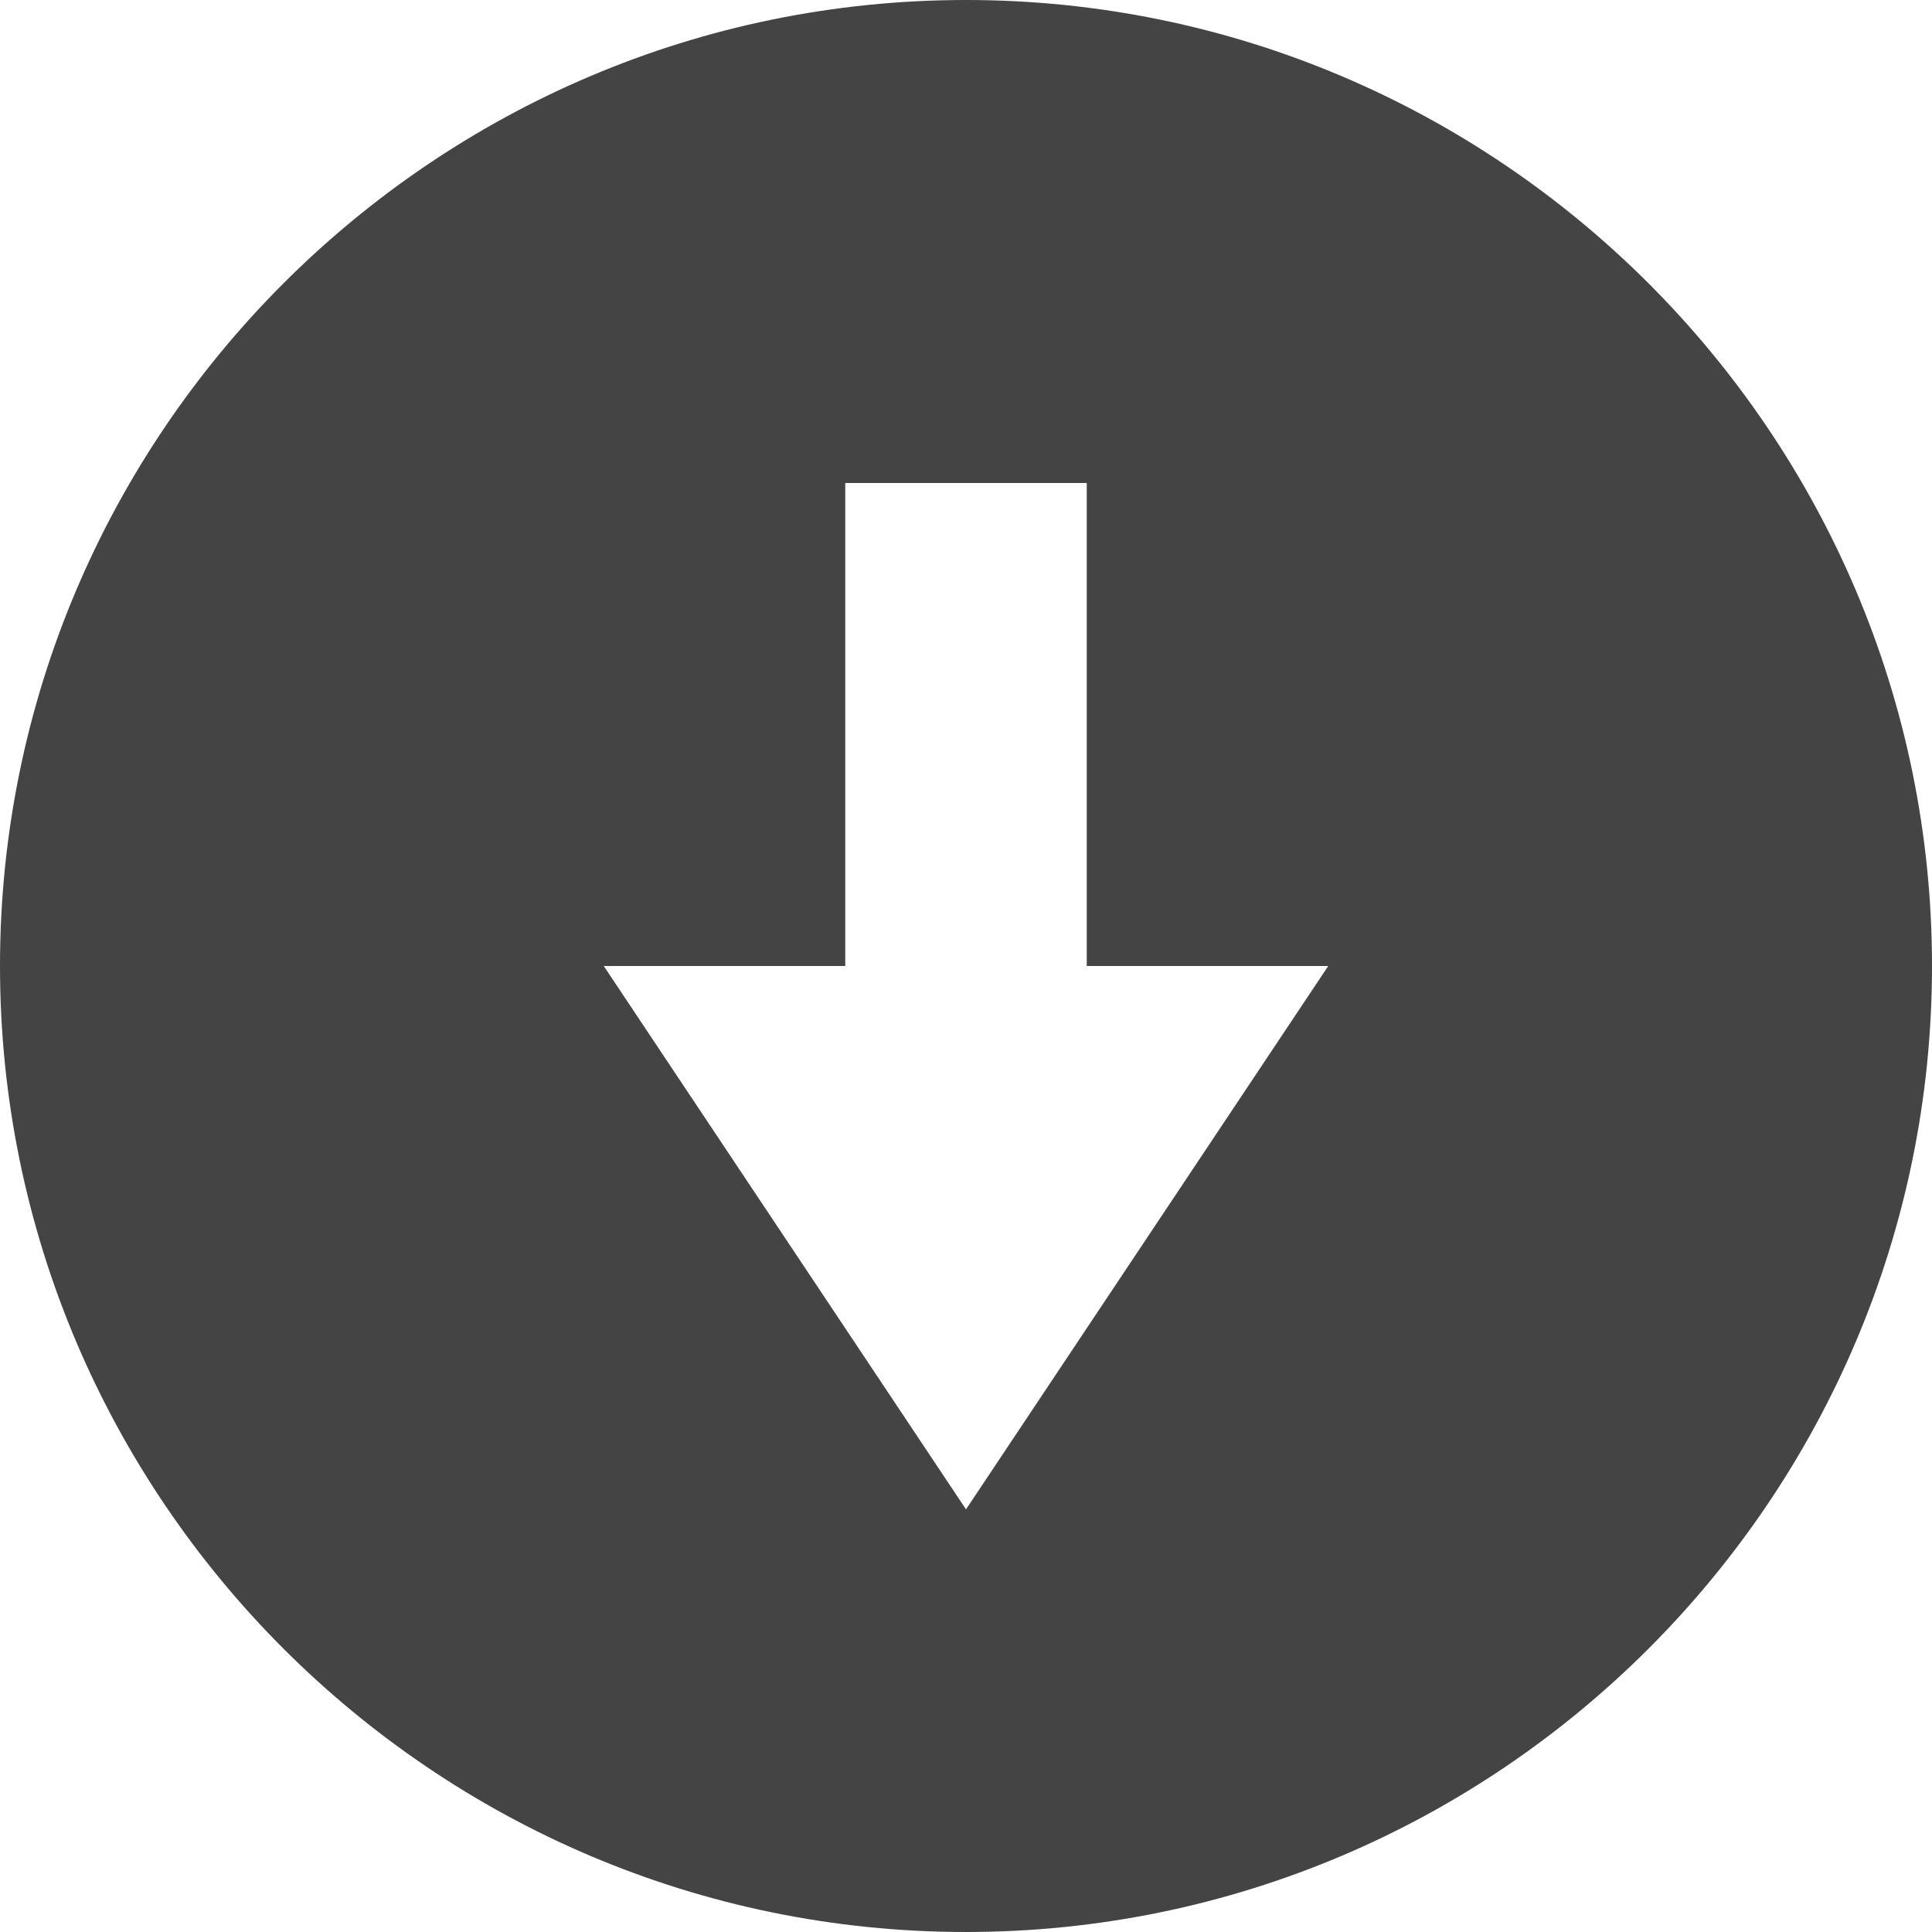
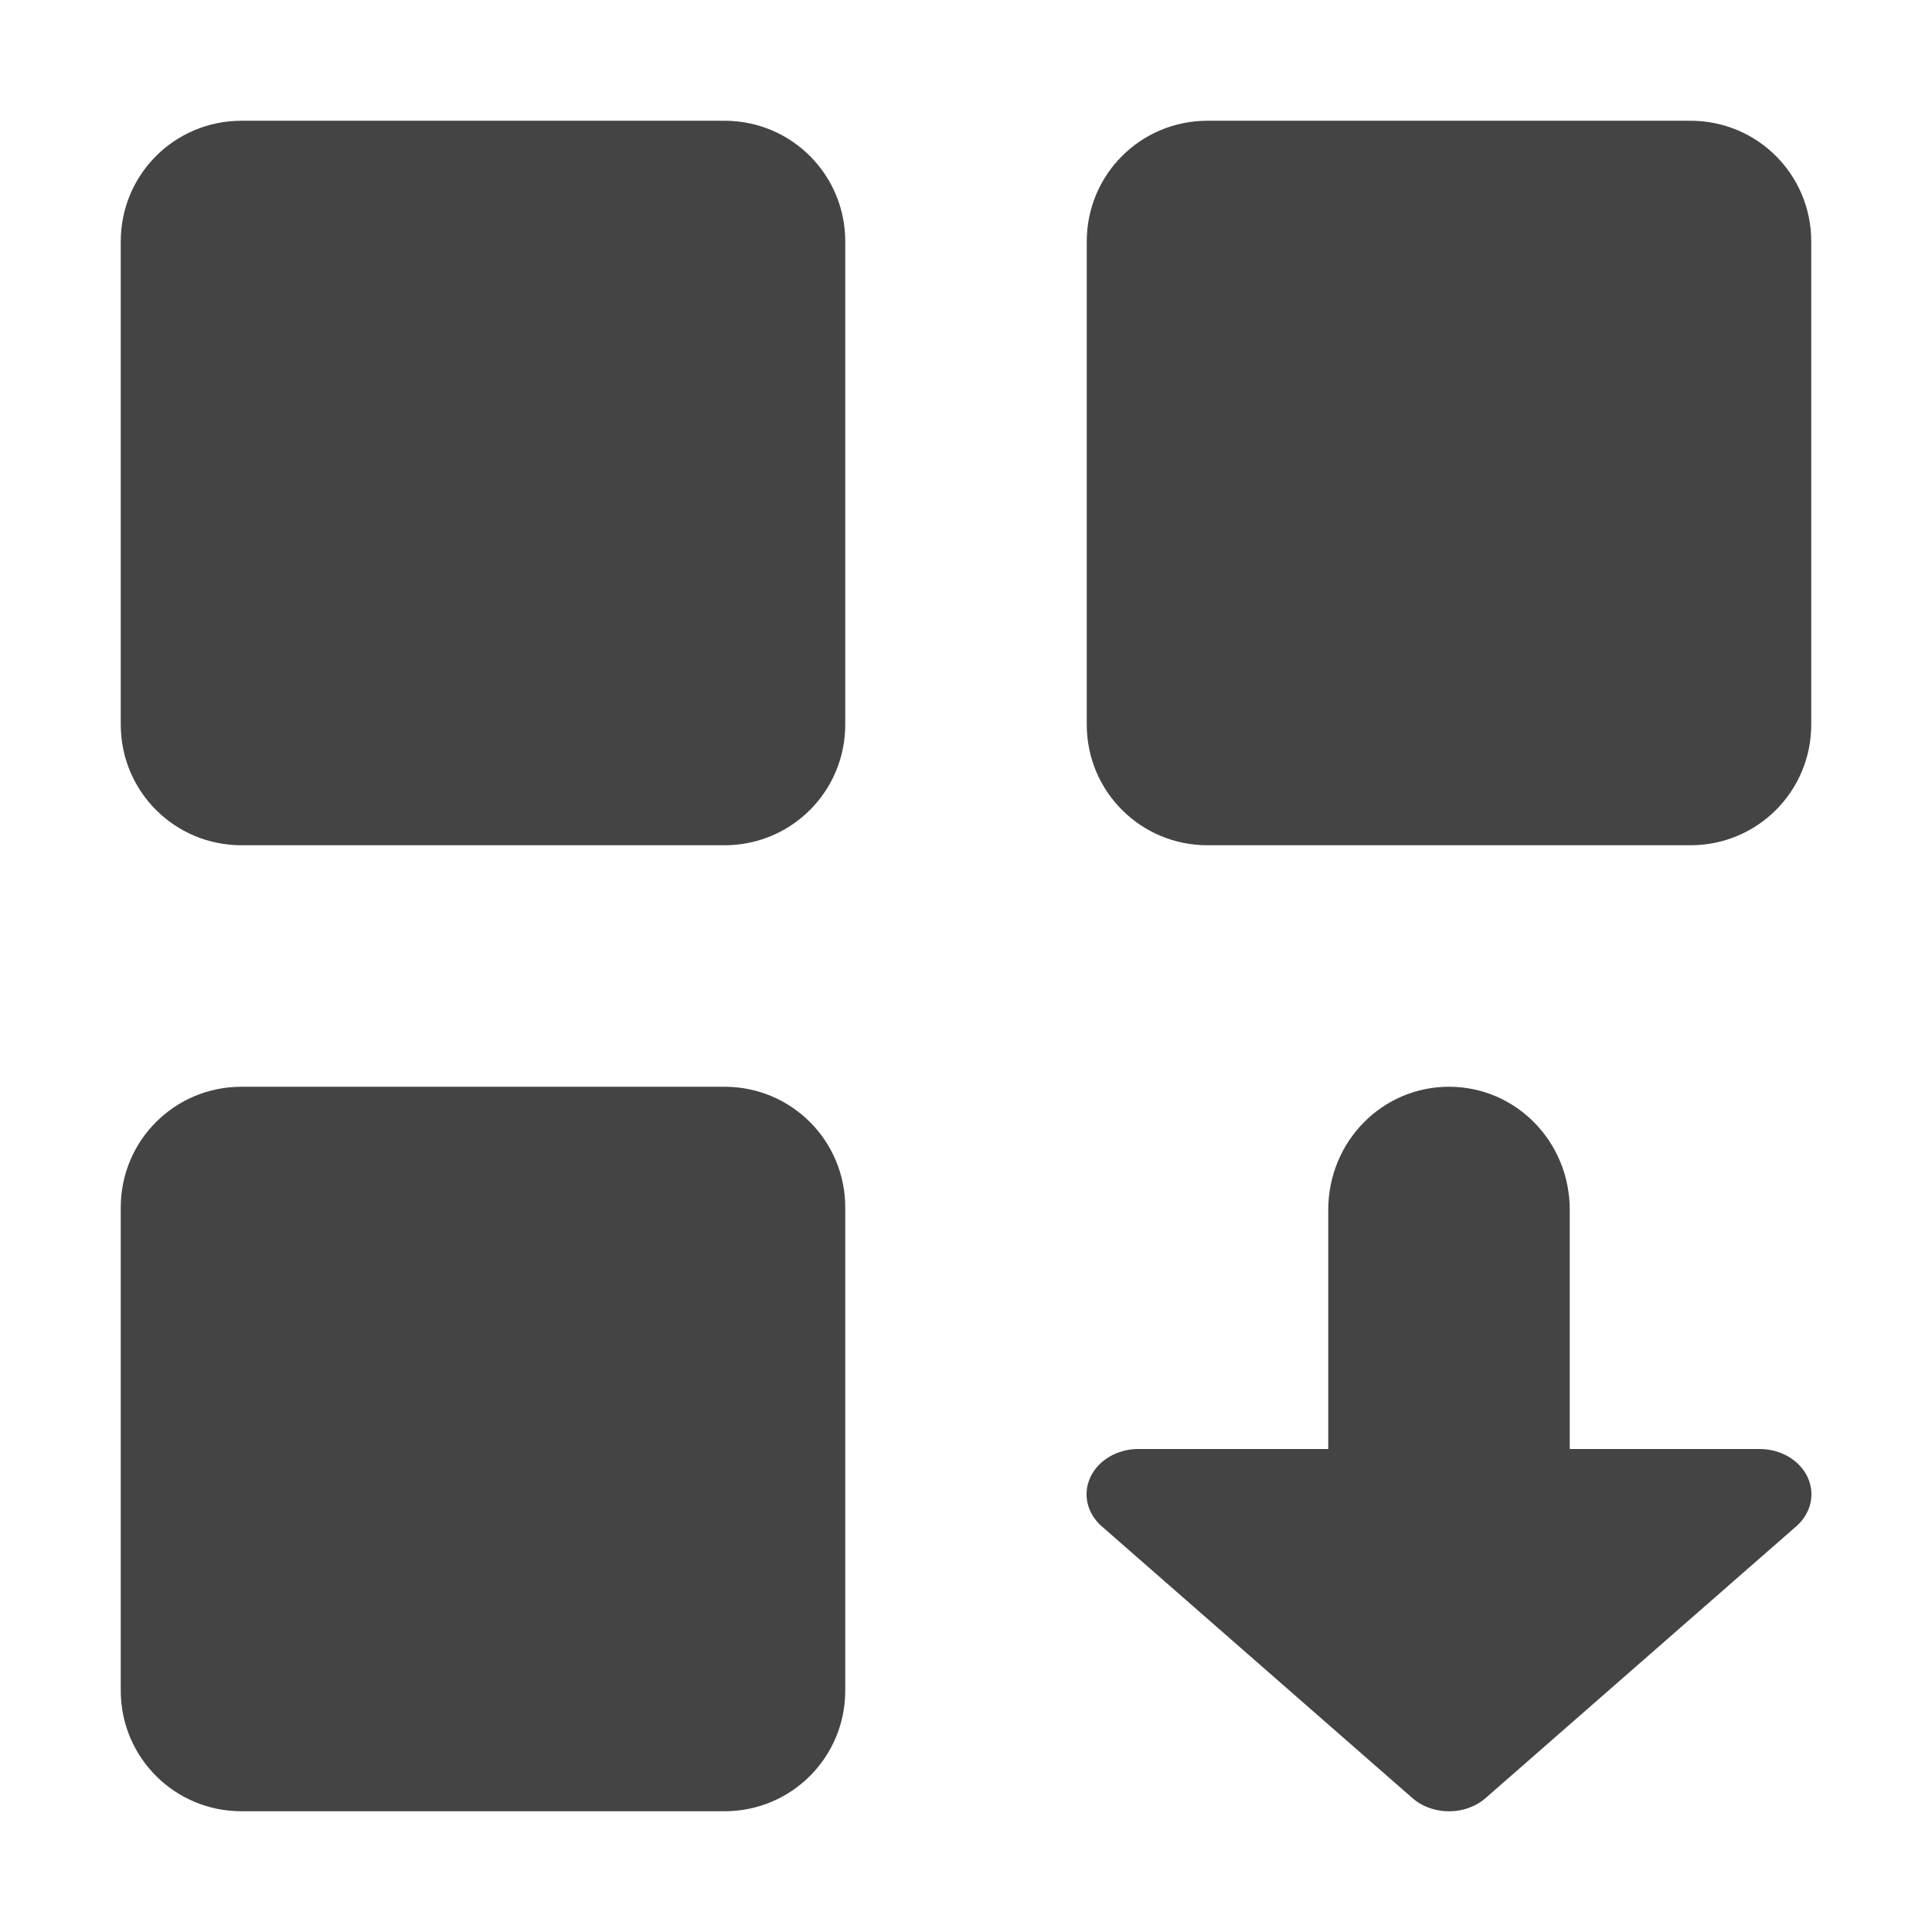
<svg xmlns="http://www.w3.org/2000/svg" width="16" height="16" version="1.1">
-   <path style="fill:#444444" d="M 8,0 C 3.59,0 0,3.594 0,8 0,12.406 3.59,16 8,16 12.41,16 16,12.406 16,8 16,3.594 12.41,0 8,0 Z M 7,4 H 9 V 8 H 11 L 8,12.5 5,8 H 7 Z" />
+   <path style="fill:#444444" d="M 2 1 C 1.446 1 1 1.446 1 2 L 1 6 C 1 6.554 1.446 7 2 7 L 6 7 C 6.554 7 7 6.554 7 6 L 7 2 C 7 1.446 6.554 1 6 1 L 2 1 z M 10 1 C 9.446 1 9 1.446 9 2 L 9 6 C 9 6.554 9.446 7 10 7 L 14 7 C 14.554 7 15 6.554 15 6 L 15 2 C 15 1.446 14.554 1 14 1 L 10 1 z M 2 9 C 1.446 9 1 9.446 1 10 L 1 14 C 1 14.554 1.446 15 2 15 L 6 15 C 6.554 15 7 14.554 7 14 L 7 10 C 7 9.446 6.554 9 6 9 L 2 9 z M 12 9 C 11.446 9 11 9.454 11 10.02 L 11 12 L 9.428 12 A 0.429 0.375 0 0 0 9.125 12.641 L 11.697 14.891 A 0.429 0.375 0 0 0 12.303 14.891 L 14.875 12.641 A 0.429 0.375 0 0 0 14.572 12 L 13 12 L 13 10.02 C 13 9.454 12.554 9 12 9 z" />
</svg>
